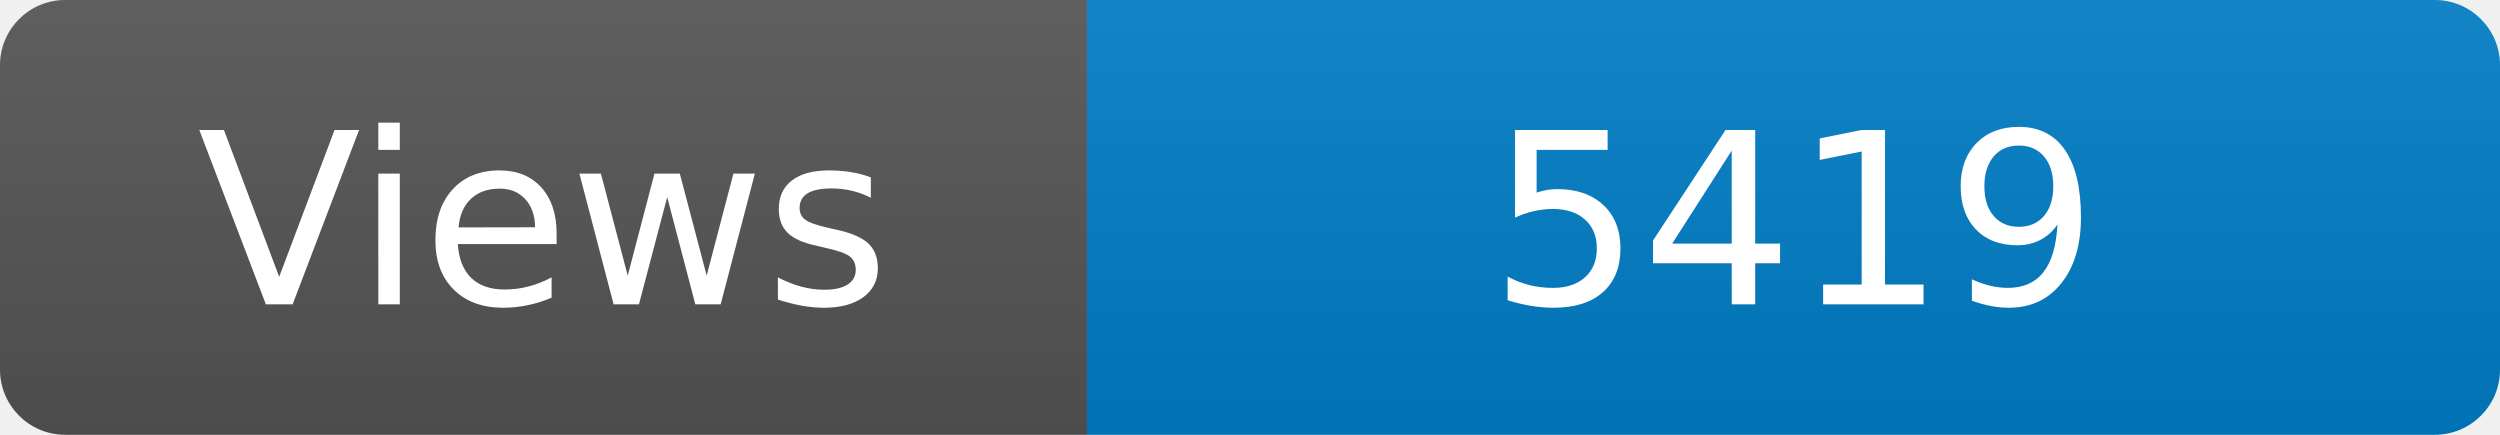
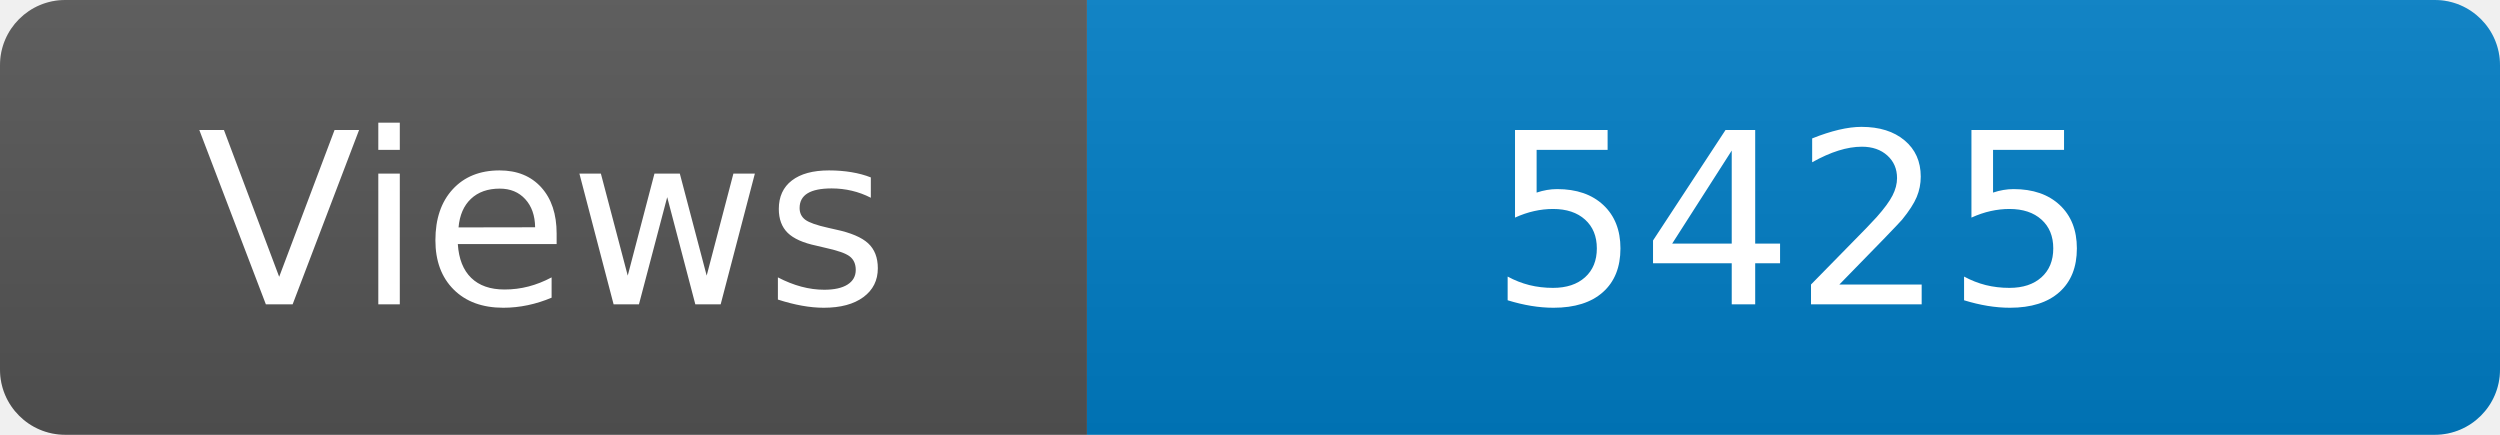
<svg xmlns="http://www.w3.org/2000/svg" width="115" height="20" role="img" aria-label="Maintained?: yes">
  <linearGradient id="s" x2="0" y2="100%">
    <stop offset="0" stop-color="#bbb" stop-opacity=".1" />
    <stop offset="1" stop-opacity=".1" />
  </linearGradient>
  <clipPath id="r">
    <rect width="115" height="20" rx="3" fill="#fff" />
  </clipPath>
  <g clip-path="url(#r)">
    <rect width="50" height="20" fill="#555" />
    <rect x="50" width="160" height="20" fill="#007ec6" />
    <rect width="115" height="20" fill="url(#s)" />
  </g>
  <g fill="#fff" text-anchor="middle" font-family="Verdana,Geneva,DejaVu Sans,sans-serif" font-size="110">
    <text x="250" y="140" transform="scale(.1)" fill="#fff">Views</text>
-     <text x="825" y="140" transform="scale(.1)" fill="#fff">5419</text>
+     <text x="825" y="140" transform="scale(.1)" fill="#fff">5425</text>
  </g>
</svg>
